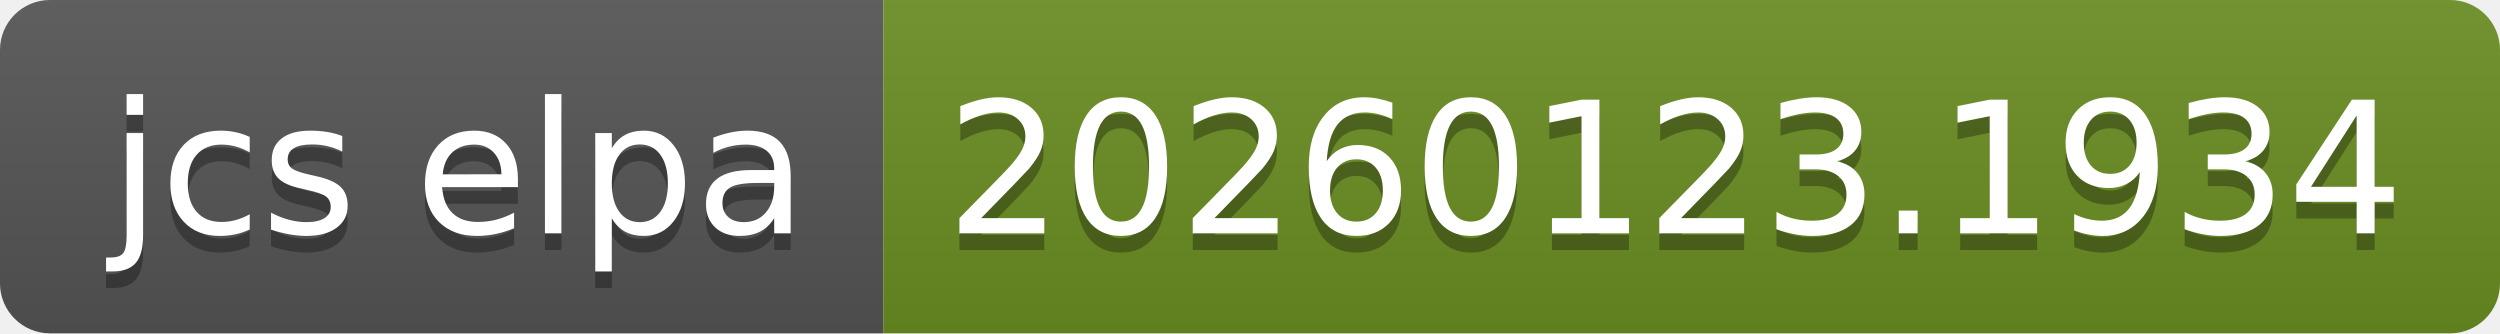
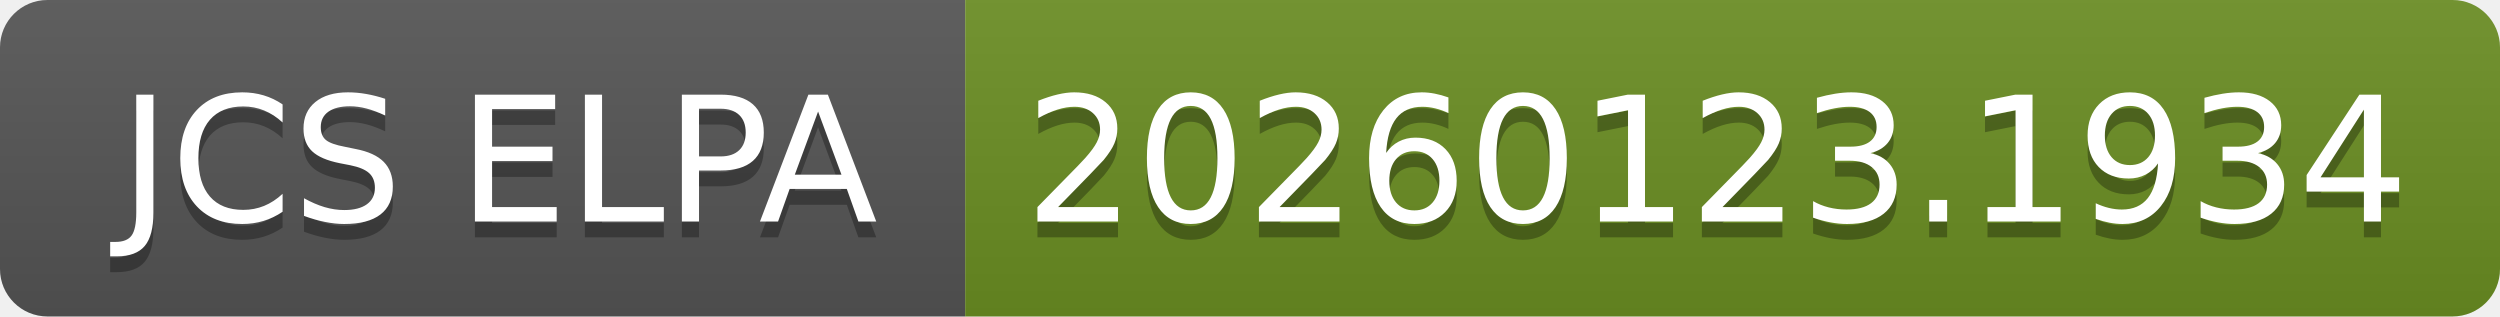
- <svg xmlns="http://www.w3.org/2000/svg" width="150" height="20" role="img" aria-label="jcs elpa: 20260123.1934">
+ <svg xmlns="http://www.w3.org/2000/svg" width="158" height="20" role="img" aria-label="JCS ELPA: 20260123.1934">
  <linearGradient id="s" x2="0" y2="100%">
    <stop offset="0" stop-color="#bbb" stop-opacity=".1" />
    <stop offset="1" stop-opacity=".1" />
  </linearGradient>
  <clipPath id="r">
-     <rect width="150" height="20" rx="3" fill="#fff" />
+     <rect width="158" height="20" rx="3" fill="#fff" />
  </clipPath>
  <g clip-path="url(#r)">
-     <rect width="53" height="20" fill="#555" />
-     <rect x="53" width="97" height="20" fill="#6b8e23" />
-     <rect width="150" height="20" fill="url(#s)" />
+     <rect width="61" height="20" fill="#555" />
+     <rect x="61" width="97" height="20" fill="#6b8e23" />
+     <rect width="158" height="20" fill="url(#s)" />
  </g>
  <g fill="#fff" text-anchor="middle" font-family="Verdana,Geneva,DejaVu Sans,sans-serif" text-rendering="geometricPrecision" font-size="110">
-     <text aria-hidden="true" x="275" y="150" fill="#010101" fill-opacity=".3" transform="scale(.1)" textLength="430">jcs elpa</text>
-     <text x="275" y="140" transform="scale(.1)" fill="#fff" textLength="430">jcs elpa</text>
-     <text aria-hidden="true" x="1005" y="150" fill="#010101" fill-opacity=".3" transform="scale(.1)" textLength="870">20260123.1934</text>
-     <text x="1005" y="140" transform="scale(.1)" fill="#fff" textLength="870">20260123.1934</text>
+     <text aria-hidden="true" x="315" y="150" fill="#010101" fill-opacity=".3" transform="scale(.1)" textLength="510">JCS ELPA</text>
+     <text x="315" y="140" transform="scale(.1)" fill="#fff" textLength="510">JCS ELPA</text>
+     <text aria-hidden="true" x="1085" y="150" fill="#010101" fill-opacity=".3" transform="scale(.1)" textLength="870">20260123.1934</text>
+     <text x="1085" y="140" transform="scale(.1)" fill="#fff" textLength="870">20260123.1934</text>
  </g>
</svg>
